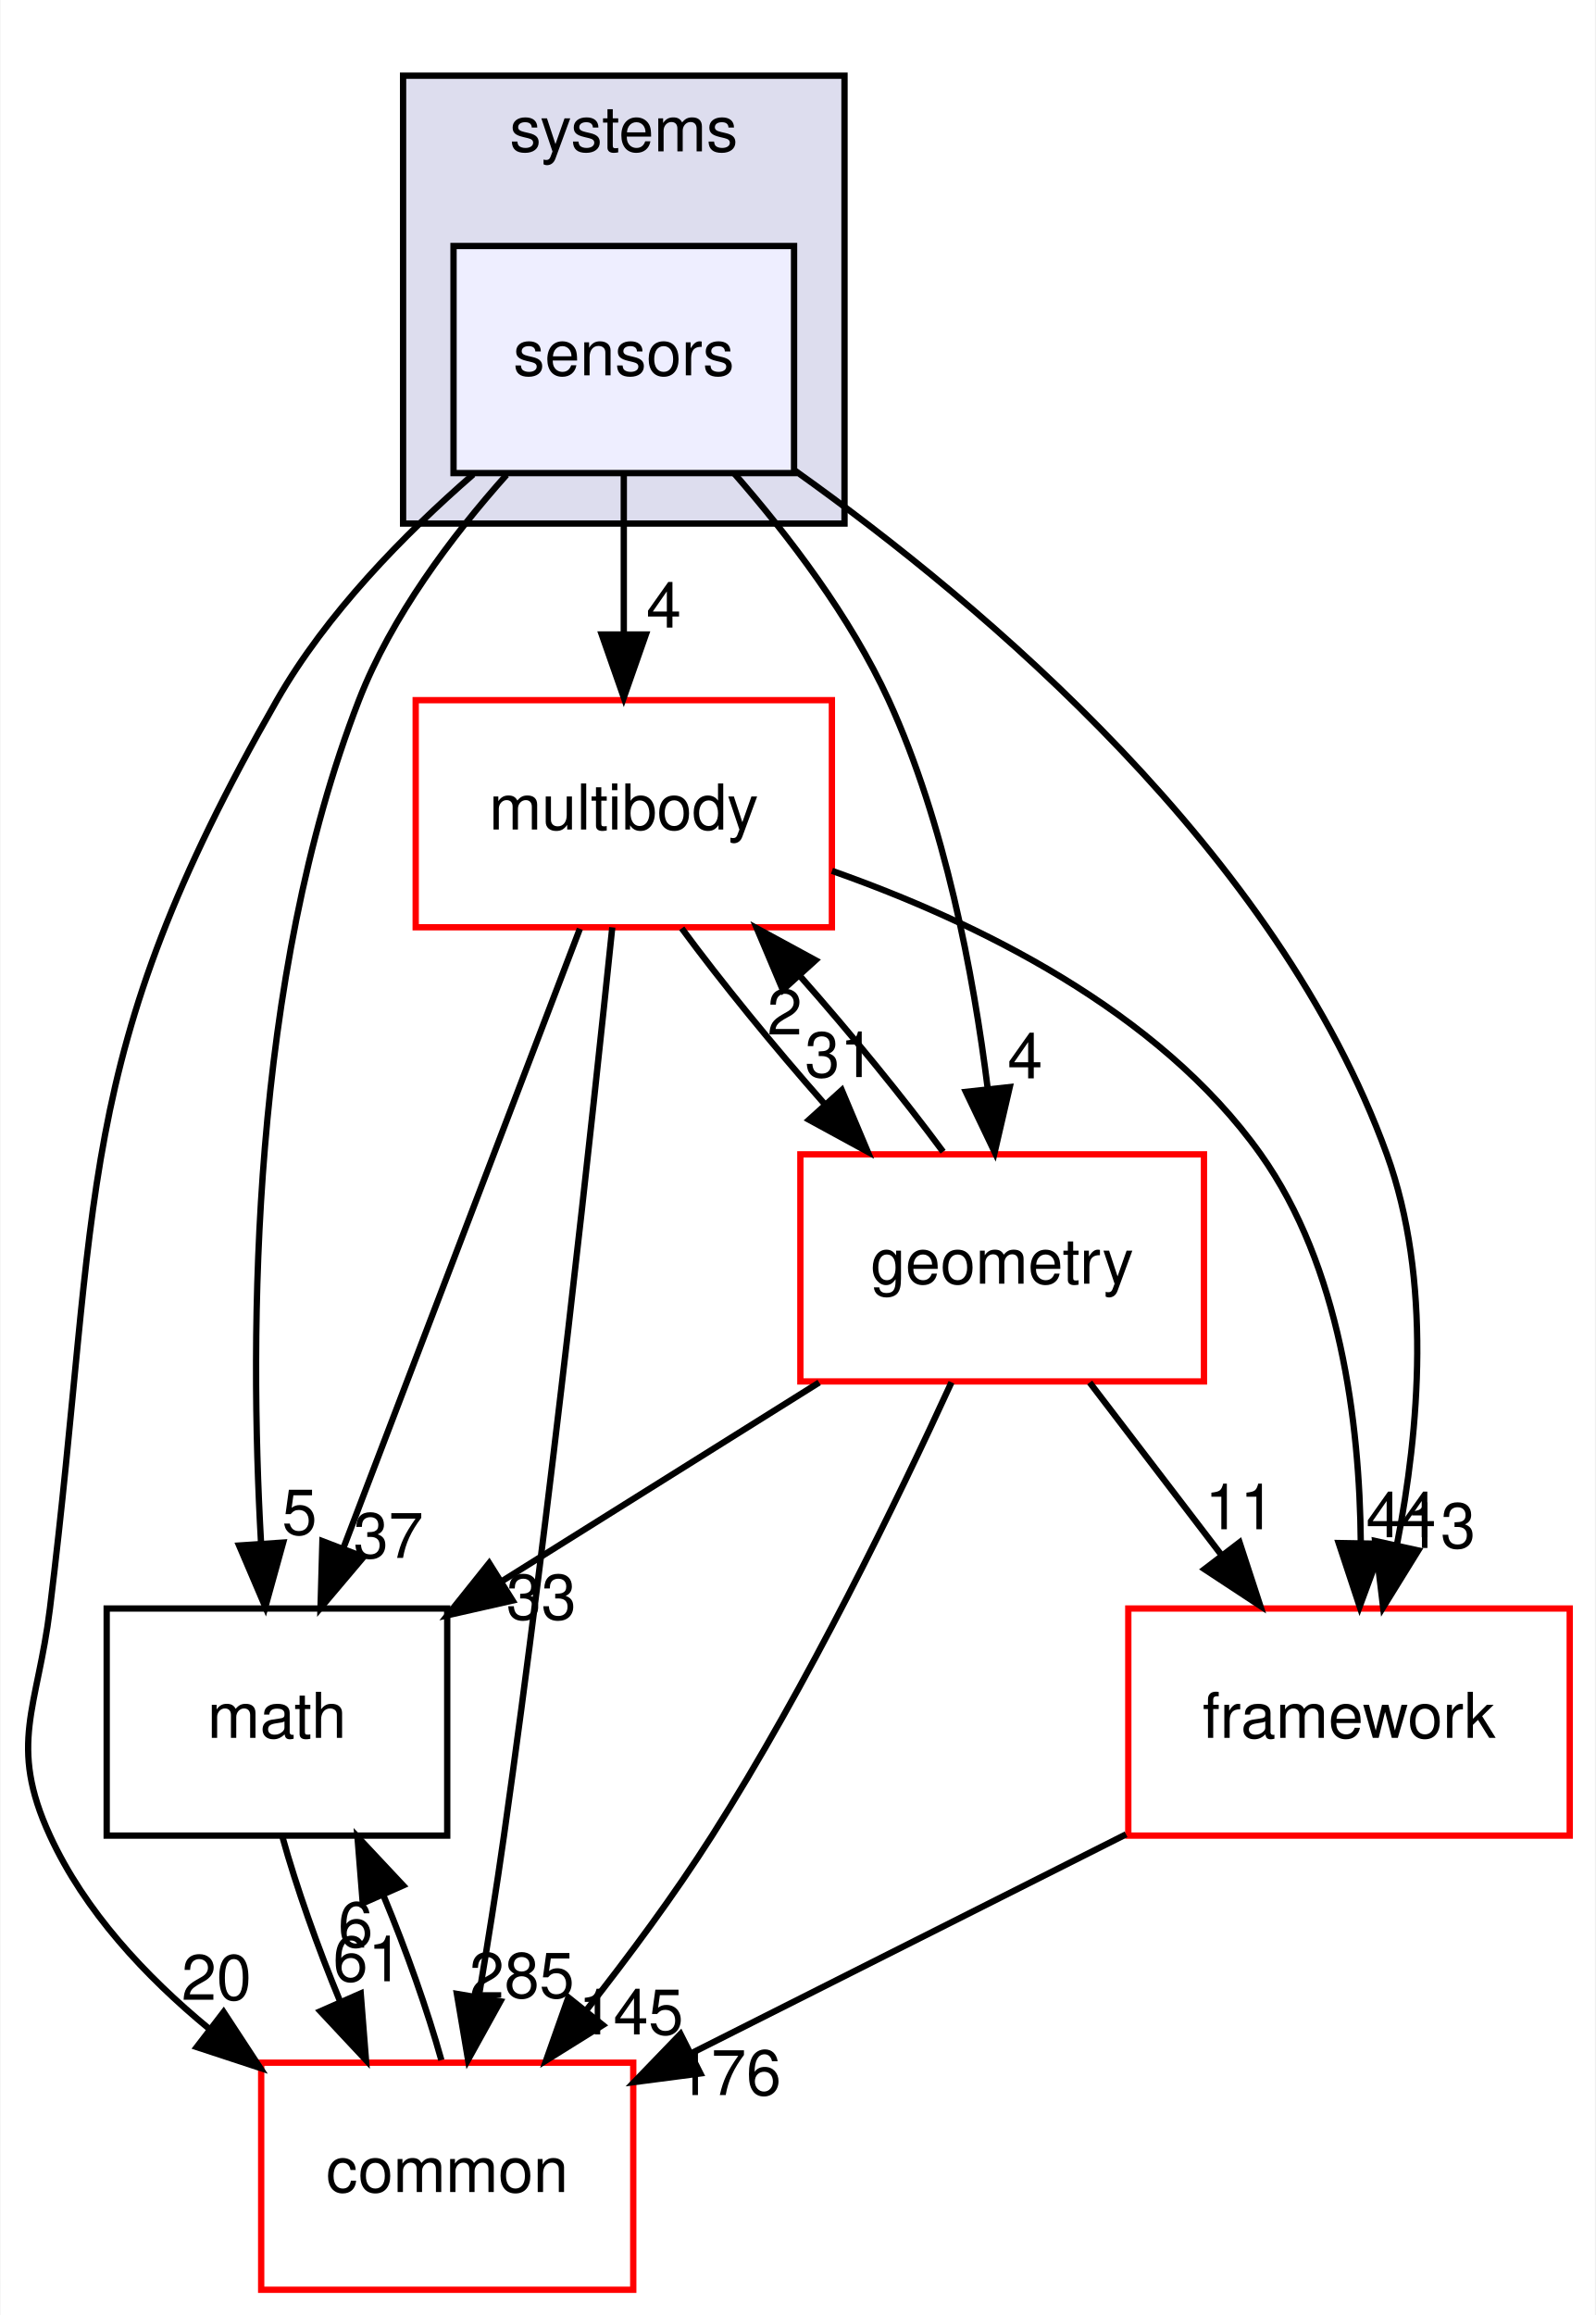
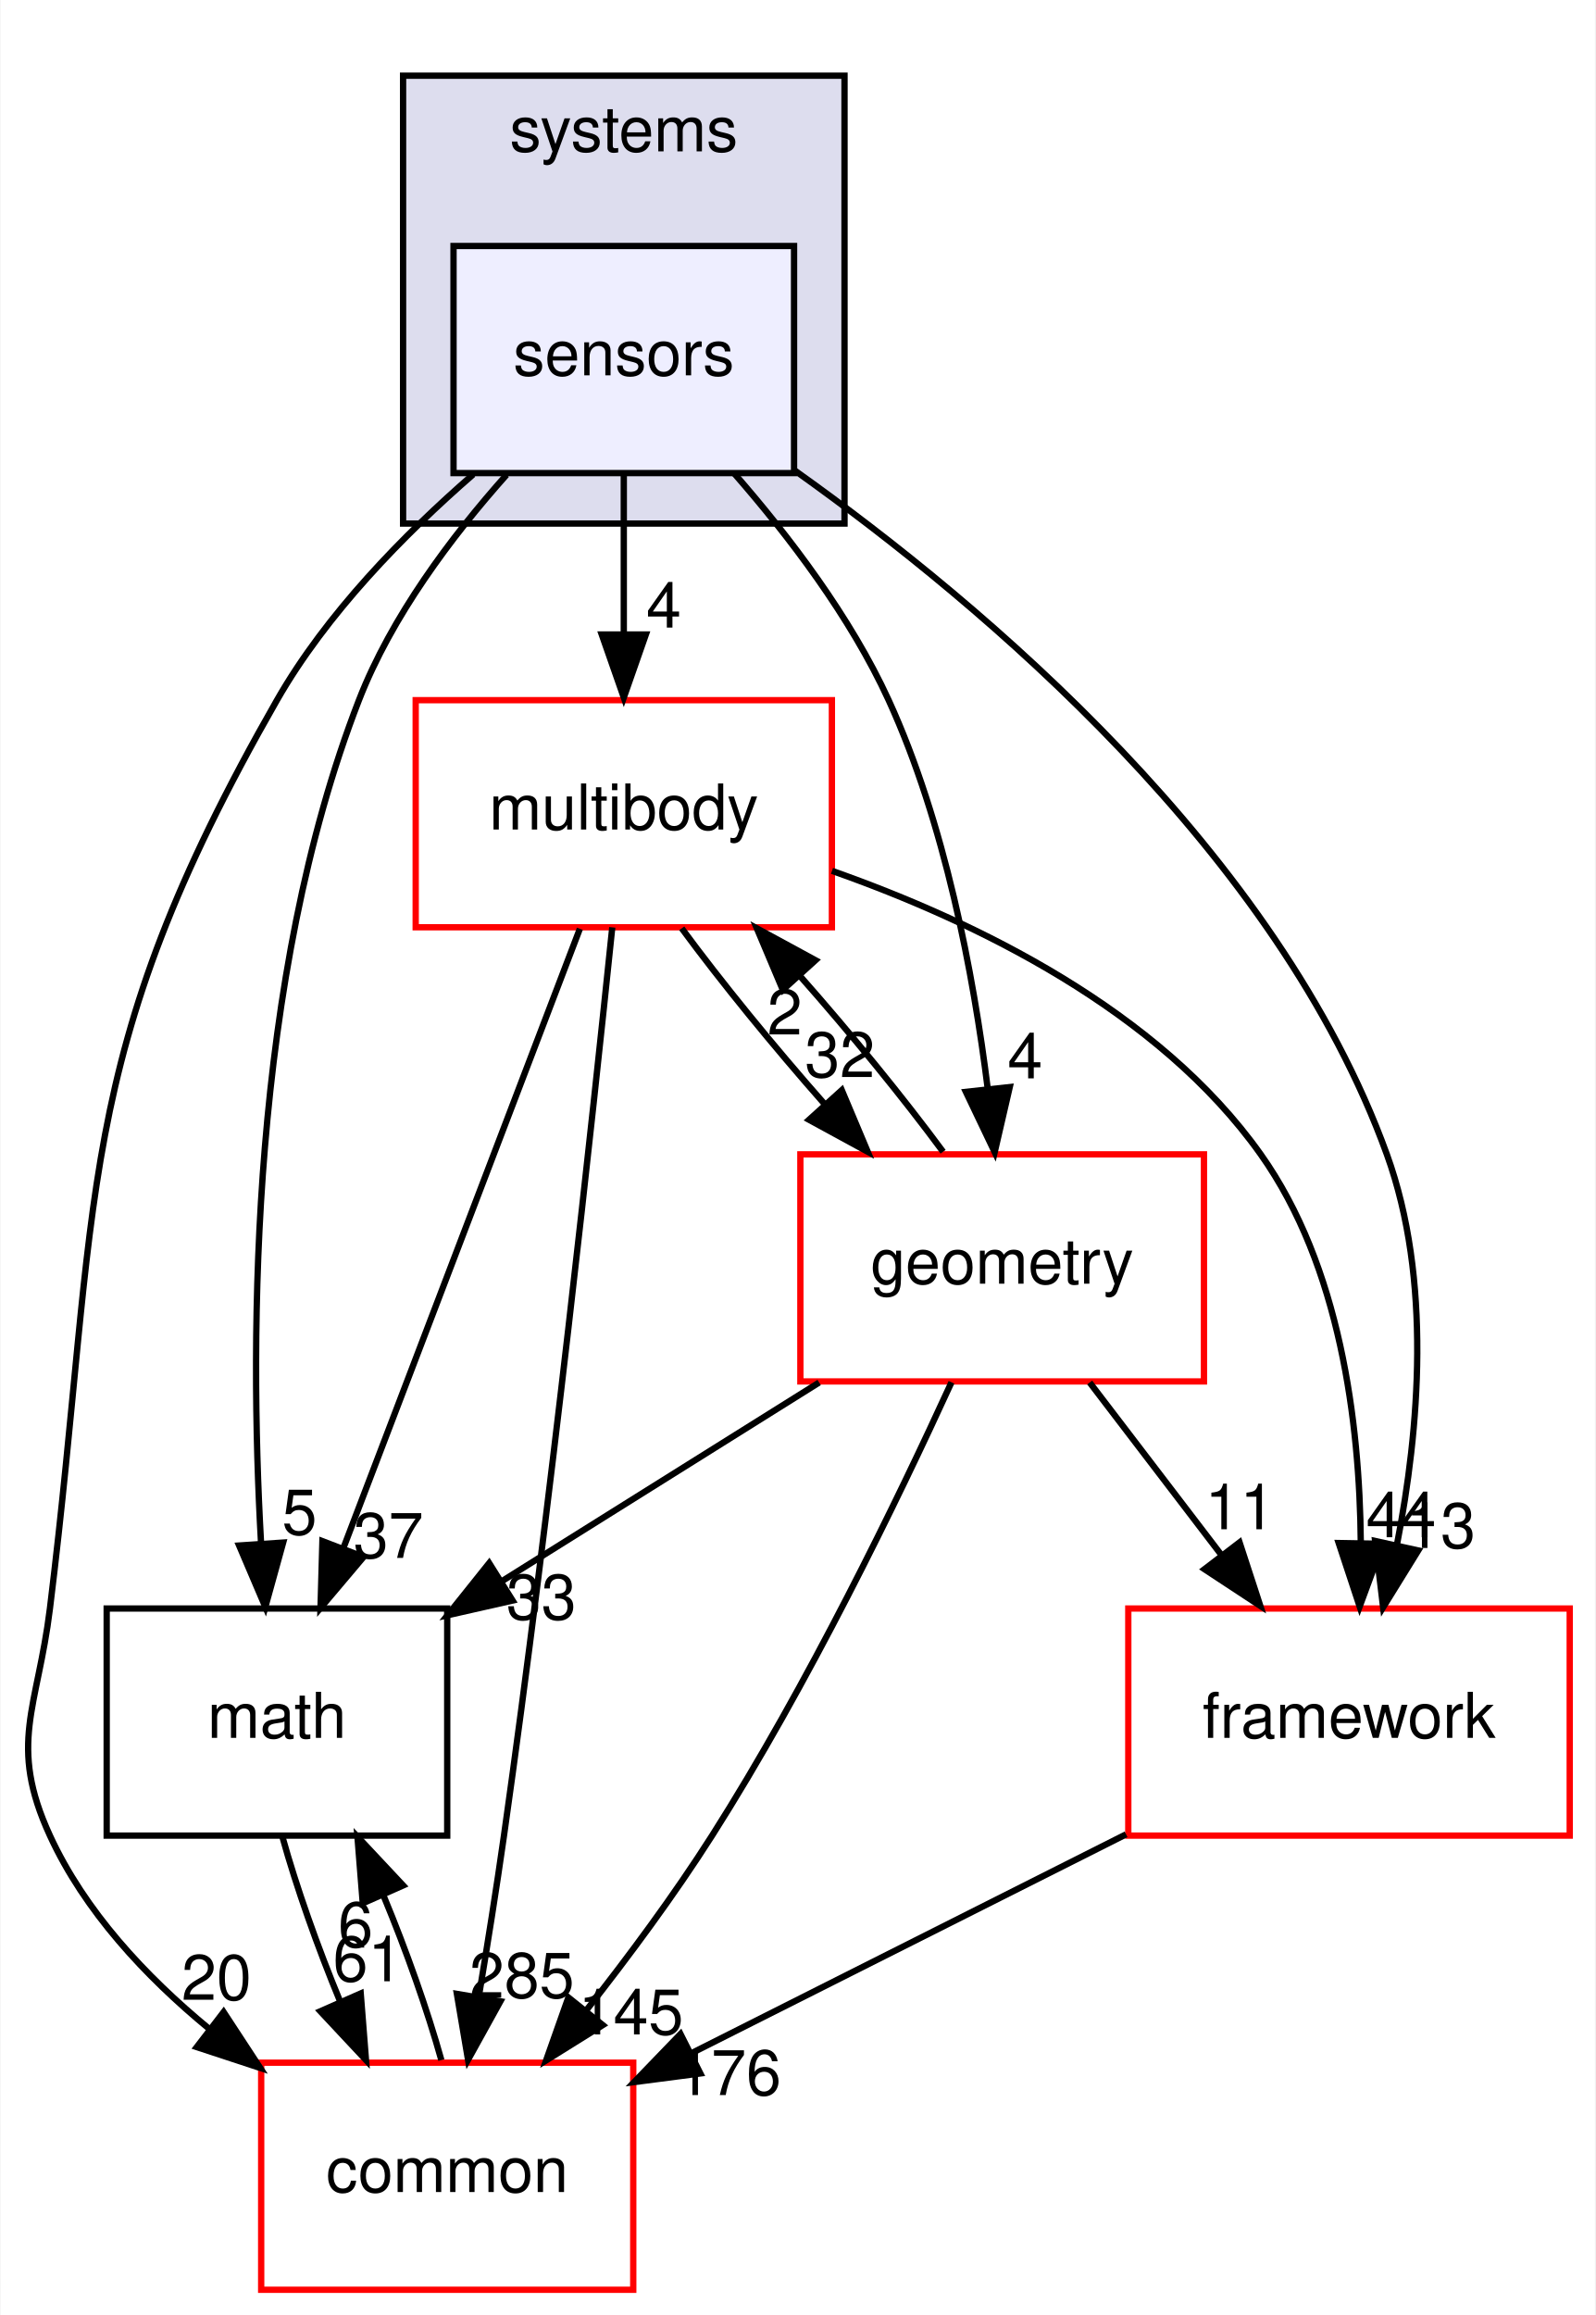
<svg xmlns="http://www.w3.org/2000/svg" xmlns:xlink="http://www.w3.org/1999/xlink" width="253pt" height="367pt" viewBox="0.00 0.00 252.83 367.00">
  <g id="graph0" class="graph" transform="scale(1 1) rotate(0) translate(4 363)">
    <polygon fill="#ffffff" stroke="transparent" points="-4,4 -4,-363 248.832,-363 248.832,4 -4,4" />
    <g id="clust1" class="cluster">
      <g id="a_clust1">
        <a xlink:href="dir_b7a0e33b407baa23d8a077e33033c988.html" target="_top" xlink:title="systems">
          <polygon fill="#ddddee" stroke="#000000" points="59.832,-280 59.832,-351 129.832,-351 129.832,-280 59.832,-280" />
          <text text-anchor="middle" x="94.832" y="-339" font-family="Helvetica,sans-Serif" font-size="10.00" fill="#000000">systems</text>
        </a>
      </g>
    </g>
    <g id="node1" class="node">
      <g id="a_node1">
        <a xlink:href="dir_892460009e18f4b08a77d36884a88a01.html" target="_top" xlink:title="sensors">
          <polygon fill="#eeeeff" stroke="#000000" points="121.832,-324 67.832,-324 67.832,-288 121.832,-288 121.832,-324" />
          <text text-anchor="middle" x="94.832" y="-303.5" font-family="Helvetica,sans-Serif" font-size="10.00" fill="#000000">sensors</text>
        </a>
      </g>
    </g>
    <g id="node2" class="node">
      <g id="a_node2">
        <a xlink:href="dir_39b8b3c6654246a9c12332c930bc7d3f.html" target="_top" xlink:title="multibody">
          <polygon fill="#ffffff" stroke="#ff0000" points="127.832,-252 61.832,-252 61.832,-216 127.832,-216 127.832,-252" />
          <text text-anchor="middle" x="94.832" y="-231.5" font-family="Helvetica,sans-Serif" font-size="10.00" fill="#000000">multibody</text>
        </a>
      </g>
    </g>
    <g id="edge12" class="edge">
      <path fill="none" stroke="#000000" d="M94.832,-287.831C94.832,-280.131 94.832,-270.974 94.832,-262.417" />
      <polygon fill="#000000" stroke="#000000" points="98.332,-262.413 94.832,-252.413 91.332,-262.413 98.332,-262.413" />
      <g id="a_edge12-headlabel">
        <a xlink:href="dir_000092_000053.html" target="_top" xlink:title="4">
          <text text-anchor="middle" x="101.171" y="-263.508" font-family="Helvetica,sans-Serif" font-size="10.00" fill="#000000">4</text>
        </a>
      </g>
    </g>
    <g id="node3" class="node">
      <g id="a_node3">
        <a xlink:href="dir_fc0178d6978c9fa2cad6ef3e048a60a7.html" target="_top" xlink:title="math">
          <polygon fill="none" stroke="#000000" points="66.832,-108 12.832,-108 12.832,-72 66.832,-72 66.832,-108" />
          <text text-anchor="middle" x="39.832" y="-87.5" font-family="Helvetica,sans-Serif" font-size="10.00" fill="#000000">math</text>
        </a>
      </g>
    </g>
    <g id="edge13" class="edge">
      <path fill="none" stroke="#000000" d="M76.235,-287.72C67.544,-277.98 57.993,-265.285 52.832,-252 35.665,-207.814 35.431,-151.85 37.299,-118.6" />
      <polygon fill="#000000" stroke="#000000" points="40.816,-118.455 37.991,-108.244 33.832,-117.988 40.816,-118.455" />
      <g id="a_edge13-headlabel">
        <a xlink:href="dir_000092_000007.html" target="_top" xlink:title="5">
          <text text-anchor="middle" x="43.41" y="-119.731" font-family="Helvetica,sans-Serif" font-size="10.00" fill="#000000">5</text>
        </a>
      </g>
    </g>
    <g id="node4" class="node">
      <g id="a_node4">
        <a xlink:href="dir_2186f45272e5c29e3ac18ec762ab7501.html" target="_top" xlink:title="framework">
          <polygon fill="#ffffff" stroke="#ff0000" points="244.832,-108 174.832,-108 174.832,-72 244.832,-72 244.832,-108" />
          <text text-anchor="middle" x="209.832" y="-87.5" font-family="Helvetica,sans-Serif" font-size="10.00" fill="#000000">framework</text>
        </a>
      </g>
    </g>
    <g id="edge14" class="edge">
      <path fill="none" stroke="#000000" d="M122.015,-288.362C152.074,-266.967 198.538,-227.766 215.832,-180 223.006,-160.183 220.979,-136.328 217.442,-118.157" />
      <polygon fill="#000000" stroke="#000000" points="220.815,-117.201 215.243,-108.189 213.979,-118.709 220.815,-117.201" />
      <g id="a_edge14-headlabel">
        <a xlink:href="dir_000092_000086.html" target="_top" xlink:title="13">
          <text text-anchor="middle" x="224.362" y="-117.599" font-family="Helvetica,sans-Serif" font-size="10.00" fill="#000000">13</text>
        </a>
      </g>
    </g>
    <g id="node5" class="node">
      <g id="a_node5">
        <a xlink:href="dir_a36da230f0956f48b11c85f7d599788f.html" target="_top" xlink:title="common">
          <polygon fill="#ffffff" stroke="#ff0000" points="96.332,-36 37.332,-36 37.332,0 96.332,0 96.332,-36" />
          <text text-anchor="middle" x="66.832" y="-15.5" font-family="Helvetica,sans-Serif" font-size="10.00" fill="#000000">common</text>
        </a>
      </g>
    </g>
    <g id="edge15" class="edge">
      <path fill="none" stroke="#000000" d="M70.953,-287.79C59.973,-278.249 47.674,-265.705 39.832,-252 7.065,-194.743 11.892,-173.475 3.832,-108 1.877,-92.12 -2.854,-86.536 3.832,-72 9.341,-60.021 18.965,-49.705 29.056,-41.393" />
      <polygon fill="#000000" stroke="#000000" points="31.374,-44.027 37.18,-35.164 27.114,-38.472 31.374,-44.027" />
      <g id="a_edge15-headlabel">
        <a xlink:href="dir_000092_000006.html" target="_top" xlink:title="20">
          <text text-anchor="middle" x="30.249" y="-45.967" font-family="Helvetica,sans-Serif" font-size="10.00" fill="#000000">20</text>
        </a>
      </g>
    </g>
    <g id="node6" class="node">
      <g id="a_node6">
        <a xlink:href="dir_d739e095b49d8b72164589d00310017d.html" target="_top" xlink:title="geometry">
          <polygon fill="#ffffff" stroke="#ff0000" points="186.832,-180 122.832,-180 122.832,-144 186.832,-144 186.832,-180" />
          <text text-anchor="middle" x="154.832" y="-159.5" font-family="Helvetica,sans-Serif" font-size="10.00" fill="#000000">geometry</text>
        </a>
      </g>
    </g>
    <g id="edge16" class="edge">
      <path fill="none" stroke="#000000" d="M112.351,-287.933C120.98,-278.057 130.802,-265.175 136.832,-252 145.756,-232.5 150.272,-208.628 152.548,-190.371" />
      <polygon fill="#000000" stroke="#000000" points="156.036,-190.667 153.646,-180.346 149.078,-189.906 156.036,-190.667" />
      <g id="a_edge16-headlabel">
        <a xlink:href="dir_000092_000036.html" target="_top" xlink:title="4">
          <text text-anchor="middle" x="158.468" y="-192.05" font-family="Helvetica,sans-Serif" font-size="10.00" fill="#000000">4</text>
        </a>
      </g>
    </g>
    <g id="edge1" class="edge">
      <path fill="none" stroke="#000000" d="M87.866,-215.762C78.402,-190.985 61.401,-146.471 50.371,-117.594" />
      <polygon fill="#000000" stroke="#000000" points="53.579,-116.183 46.741,-108.09 47.039,-118.68 53.579,-116.183" />
      <g id="a_edge1-headlabel">
        <a xlink:href="dir_000053_000007.html" target="_top" xlink:title="37">
          <text text-anchor="middle" x="57.514" y="-116.028" font-family="Helvetica,sans-Serif" font-size="10.00" fill="#000000">37</text>
        </a>
      </g>
    </g>
    <g id="edge2" class="edge">
      <path fill="none" stroke="#000000" d="M127.844,-224.942C150.617,-216.925 179.609,-202.865 195.832,-180 208.434,-162.237 211.529,-137.535 211.698,-118.503" />
      <polygon fill="#000000" stroke="#000000" points="215.194,-118.259 211.521,-108.321 208.195,-118.381 215.194,-118.259" />
      <g id="a_edge2-headlabel">
        <a xlink:href="dir_000053_000086.html" target="_top" xlink:title="44">
          <text text-anchor="middle" x="218.095" y="-119.304" font-family="Helvetica,sans-Serif" font-size="10.00" fill="#000000">44</text>
        </a>
      </g>
    </g>
    <g id="edge3" class="edge">
      <path fill="none" stroke="#000000" d="M93.006,-215.984C89.908,-186.037 83.231,-124.149 75.832,-72 74.649,-63.663 73.207,-54.63 71.826,-46.38" />
      <polygon fill="#000000" stroke="#000000" points="75.266,-45.73 70.135,-36.46 68.366,-46.906 75.266,-45.73" />
      <g id="a_edge3-headlabel">
        <a xlink:href="dir_000053_000006.html" target="_top" xlink:title="285">
          <text text-anchor="middle" x="78.669" y="-46.296" font-family="Helvetica,sans-Serif" font-size="10.00" fill="#000000">285</text>
        </a>
      </g>
    </g>
    <g id="edge4" class="edge">
      <path fill="none" stroke="#000000" d="M104.02,-215.831C110.247,-207.369 118.579,-197.149 126.743,-187.897" />
      <polygon fill="#000000" stroke="#000000" points="129.399,-190.178 133.511,-180.413 124.208,-185.482 129.399,-190.178" />
      <g id="a_edge4-headlabel">
-         <a xlink:href="dir_000053_000036.html" target="_top" xlink:title="31">
-           <text text-anchor="middle" x="129.094" y="-192.248" font-family="Helvetica,sans-Serif" font-size="10.00" fill="#000000">31</text>
+         <a xlink:href="dir_000053_000036.html" target="_top" xlink:title="32">
+           <text text-anchor="middle" x="129.094" y="-192.248" font-family="Helvetica,sans-Serif" font-size="10.00" fill="#000000">32</text>
        </a>
      </g>
    </g>
    <g id="edge5" class="edge">
      <path fill="none" stroke="#000000" d="M40.692,-71.831C42.9,-63.877 46.255,-54.369 49.909,-45.572" />
      <polygon fill="#000000" stroke="#000000" points="53.116,-46.975 53.951,-36.413 46.711,-44.149 53.116,-46.975" />
      <g id="a_edge5-headlabel">
        <a xlink:href="dir_000007_000006.html" target="_top" xlink:title="61">
          <text text-anchor="middle" x="54.262" y="-48.91" font-family="Helvetica,sans-Serif" font-size="10.00" fill="#000000">61</text>
        </a>
      </g>
    </g>
    <g id="edge6" class="edge">
      <path fill="none" stroke="#000000" d="M174.483,-72.202C153.59,-61.682 127.107,-48.349 105.637,-37.539" />
      <polygon fill="#000000" stroke="#000000" points="106.975,-34.294 96.469,-32.922 103.827,-40.546 106.975,-34.294" />
      <g id="a_edge6-headlabel">
        <a xlink:href="dir_000086_000006.html" target="_top" xlink:title="176">
          <text text-anchor="middle" x="111.463" y="-30.874" font-family="Helvetica,sans-Serif" font-size="10.00" fill="#000000">176</text>
        </a>
      </g>
    </g>
    <g id="edge7" class="edge">
      <path fill="none" stroke="#000000" d="M65.903,-36.413C63.695,-44.314 60.373,-53.713 56.758,-62.417" />
      <polygon fill="#000000" stroke="#000000" points="53.439,-61.27 52.597,-71.831 59.841,-64.1 53.439,-61.27" />
      <g id="a_edge7-headlabel">
        <a xlink:href="dir_000006_000007.html" target="_top" xlink:title="6">
          <text text-anchor="middle" x="52.295" y="-54.334" font-family="Helvetica,sans-Serif" font-size="10.00" fill="#000000">6</text>
        </a>
      </g>
    </g>
    <g id="edge8" class="edge">
      <path fill="none" stroke="#000000" d="M145.463,-180.413C139.196,-188.909 130.846,-199.137 122.685,-208.37" />
      <polygon fill="#000000" stroke="#000000" points="120.045,-206.071 115.924,-215.831 125.233,-210.771 120.045,-206.071" />
      <g id="a_edge8-headlabel">
        <a xlink:href="dir_000036_000053.html" target="_top" xlink:title="2">
          <text text-anchor="middle" x="120.354" y="-199" font-family="Helvetica,sans-Serif" font-size="10.00" fill="#000000">2</text>
        </a>
      </g>
    </g>
    <g id="edge9" class="edge">
      <path fill="none" stroke="#000000" d="M125.812,-143.831C110.542,-134.271 91.686,-122.465 75.526,-112.348" />
      <polygon fill="#000000" stroke="#000000" points="77.2,-109.266 66.867,-106.926 73.485,-115.2 77.2,-109.266" />
      <g id="a_edge9-headlabel">
        <a xlink:href="dir_000036_000007.html" target="_top" xlink:title="33">
          <text text-anchor="middle" x="81.753" y="-106.267" font-family="Helvetica,sans-Serif" font-size="10.00" fill="#000000">33</text>
        </a>
      </g>
    </g>
    <g id="edge10" class="edge">
      <path fill="none" stroke="#000000" d="M168.71,-143.831C175.045,-135.539 182.67,-125.557 189.624,-116.453" />
      <polygon fill="#000000" stroke="#000000" points="192.477,-118.485 195.766,-108.413 186.914,-114.235 192.477,-118.485" />
      <g id="a_edge10-headlabel">
        <a xlink:href="dir_000036_000086.html" target="_top" xlink:title="11">
          <text text-anchor="middle" x="192.551" y="-120.565" font-family="Helvetica,sans-Serif" font-size="10.00" fill="#000000">11</text>
        </a>
      </g>
    </g>
    <g id="edge11" class="edge">
      <path fill="none" stroke="#000000" d="M146.796,-143.863C138.284,-125.287 124,-95.834 108.832,-72 102.839,-62.585 95.587,-52.806 88.808,-44.198" />
      <polygon fill="#000000" stroke="#000000" points="91.499,-41.961 82.509,-36.355 86.042,-46.344 91.499,-41.961" />
      <g id="a_edge11-headlabel">
        <a xlink:href="dir_000036_000006.html" target="_top" xlink:title="145">
          <text text-anchor="middle" x="95.964" y="-40.485" font-family="Helvetica,sans-Serif" font-size="10.00" fill="#000000">145</text>
        </a>
      </g>
    </g>
  </g>
</svg>
